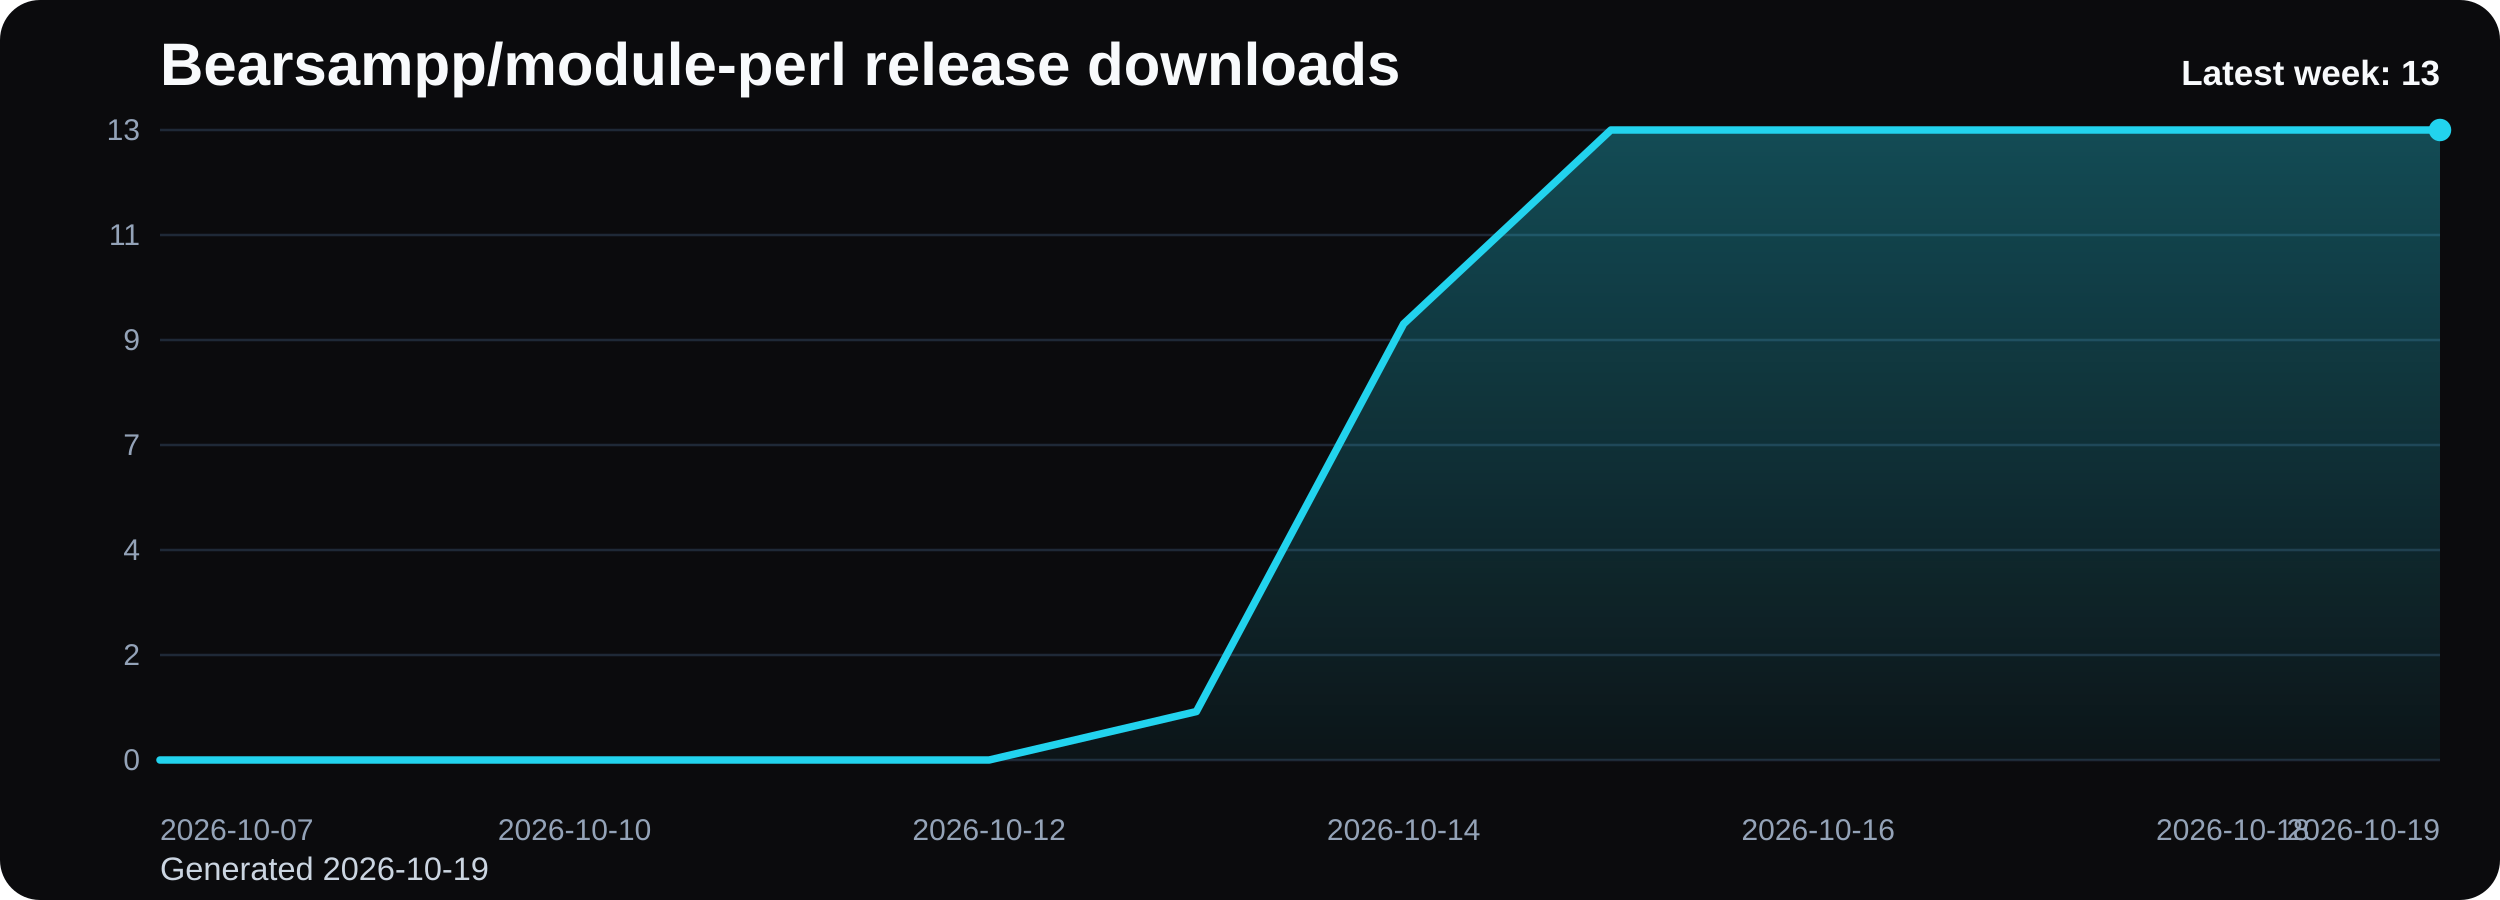
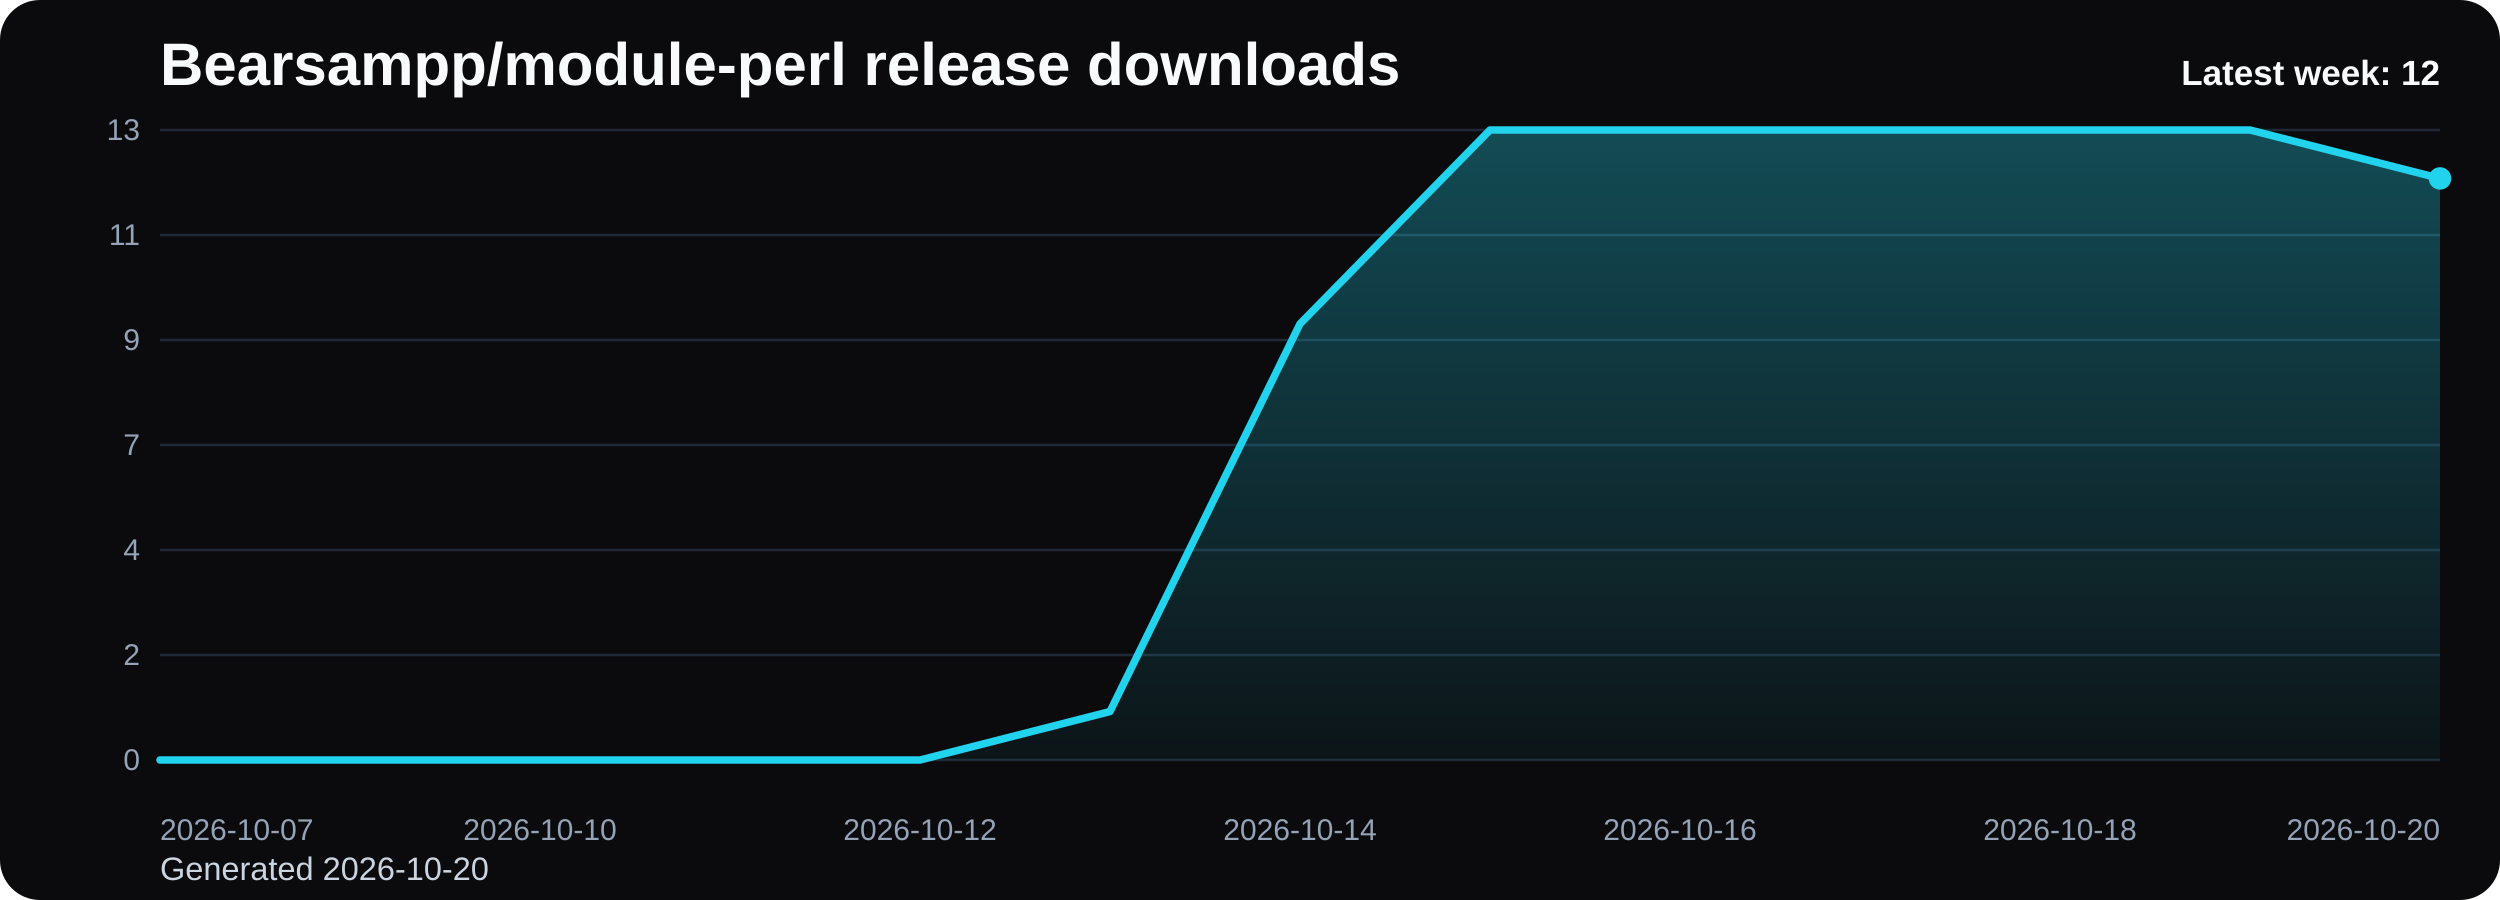
<svg xmlns="http://www.w3.org/2000/svg" viewBox="0 0 1000 360" role="img" aria-label="Bearsampp/module-perl release downloads chart">
  <defs>
    <linearGradient id="fill-weekly-black" x1="0" y1="0" x2="0" y2="1">
      <stop offset="0%" stop-color="#22d3ee" stop-opacity="0.32" />
      <stop offset="100%" stop-color="#22d3ee" stop-opacity="0.05" />
    </linearGradient>
    <style>
      .bg { fill: #0b0b0d; }
      .title { font: 700 24px Arial, sans-serif; fill: #f8fafc; }
      .sub { font: 400 13px Arial, sans-serif; fill: #cbd5e1; }
      .grid { stroke: #1f2937; stroke-width: 1; }
      .axis { font: 400 12px Arial, sans-serif; fill: #94a3b8; }
      .line { fill: none; stroke: #22d3ee; stroke-width: 3; stroke-linecap: round; stroke-linejoin: round; }
      .dot { fill: #22d3ee; }
      .value { font: 600 11px Arial, sans-serif; fill: #cbd5e1; }
      .latest { font: 700 14px Arial, sans-serif; fill: #f8fafc; }
    </style>
  </defs>
  <rect class="bg" x="0" y="0" width="1000" height="360" rx="16" />
  <text class="title" x="64" y="34">Bearsampp/module-perl release downloads</text>
-   <text class="sub" x="64" y="352">Generated 2026-10-19</text>
+   <text class="sub" x="64" y="352">Generated 2026-10-20</text>
  <line x1="64" y1="52.00" x2="976" y2="52.00" class="grid" />
  <text x="56" y="56.00" text-anchor="end" class="axis">13</text>
  <line x1="64" y1="94.00" x2="976" y2="94.00" class="grid" />
  <text x="56" y="98.00" text-anchor="end" class="axis">11</text>
  <line x1="64" y1="136.00" x2="976" y2="136.00" class="grid" />
  <text x="56" y="140.00" text-anchor="end" class="axis">9</text>
  <line x1="64" y1="178.00" x2="976" y2="178.00" class="grid" />
  <text x="56" y="182.00" text-anchor="end" class="axis">7</text>
  <line x1="64" y1="220.00" x2="976" y2="220.00" class="grid" />
  <text x="56" y="224.00" text-anchor="end" class="axis">4</text>
  <line x1="64" y1="262.00" x2="976" y2="262.00" class="grid" />
  <text x="56" y="266.00" text-anchor="end" class="axis">2</text>
  <line x1="64" y1="304.00" x2="976" y2="304.00" class="grid" />
  <text x="56" y="308.00" text-anchor="end" class="axis">0</text>
-   <path d="M 64.00 304 L 64.00 304.00 L 146.91 304.00 L 229.82 304.00 L 312.73 304.00 L 395.64 304.00 L 478.55 284.62 L 561.45 129.54 L 644.36 52.00 L 727.27 52.00 L 810.18 52.00 L 893.09 52.00 L 976.00 52.00 L 976.00 304 Z" fill="url(#fill-weekly-black)" />
-   <polyline class="line" points="64.00,304.00 146.91,304.00 229.82,304.00 312.73,304.00 395.64,304.00 478.55,284.62 561.45,129.54 644.36,52.00 727.27,52.00 810.18,52.00 893.09,52.00 976.00,52.00" />
-   <circle class="dot" cx="976.00" cy="52.00" r="4.5" />
+   <path d="M 64.00 304 L 64.00 304.00 L 140.00 304.00 L 216.00 304.00 L 292.00 304.00 L 368.00 304.00 L 444.00 284.62 L 520.00 129.54 L 596.00 52.00 L 672.00 52.00 L 748.00 52.00 L 824.00 52.00 L 900.00 52.00 L 976.00 71.38 L 976.00 304 Z" fill="url(#fill-weekly-black)" />
+   <polyline class="line" points="64.00,304.00 140.00,304.00 216.00,304.00 292.00,304.00 368.00,304.00 444.00,284.62 520.00,129.54 596.00,52.00 672.00,52.00 748.00,52.00 824.00,52.00 900.00,52.00 976.00,71.38" />
+   <circle class="dot" cx="976.00" cy="71.38" r="4.5" />
  <text class="axis" x="64.00" y="336" text-anchor="start">2026-10-07</text>
-   <text class="axis" x="229.82" y="336" text-anchor="middle">2026-10-10</text>
-   <text class="axis" x="395.64" y="336" text-anchor="middle">2026-10-12</text>
-   <text class="axis" x="561.45" y="336" text-anchor="middle">2026-10-14</text>
-   <text class="axis" x="727.27" y="336" text-anchor="middle">2026-10-16</text>
-   <text class="axis" x="893.09" y="336" text-anchor="middle">2026-10-18</text>
-   <text class="axis" x="976.00" y="336" text-anchor="end">2026-10-19</text>
-   <text class="latest" x="976" y="34" text-anchor="end">Latest week: 13</text>
+   <text class="axis" x="216.00" y="336" text-anchor="middle">2026-10-10</text>
+   <text class="axis" x="368.00" y="336" text-anchor="middle">2026-10-12</text>
+   <text class="axis" x="520.00" y="336" text-anchor="middle">2026-10-14</text>
+   <text class="axis" x="672.00" y="336" text-anchor="middle">2026-10-16</text>
+   <text class="axis" x="824.00" y="336" text-anchor="middle">2026-10-18</text>
+   <text class="axis" x="976.00" y="336" text-anchor="end">2026-10-20</text>
+   <text class="latest" x="976" y="34" text-anchor="end">Latest week: 12</text>
</svg>
